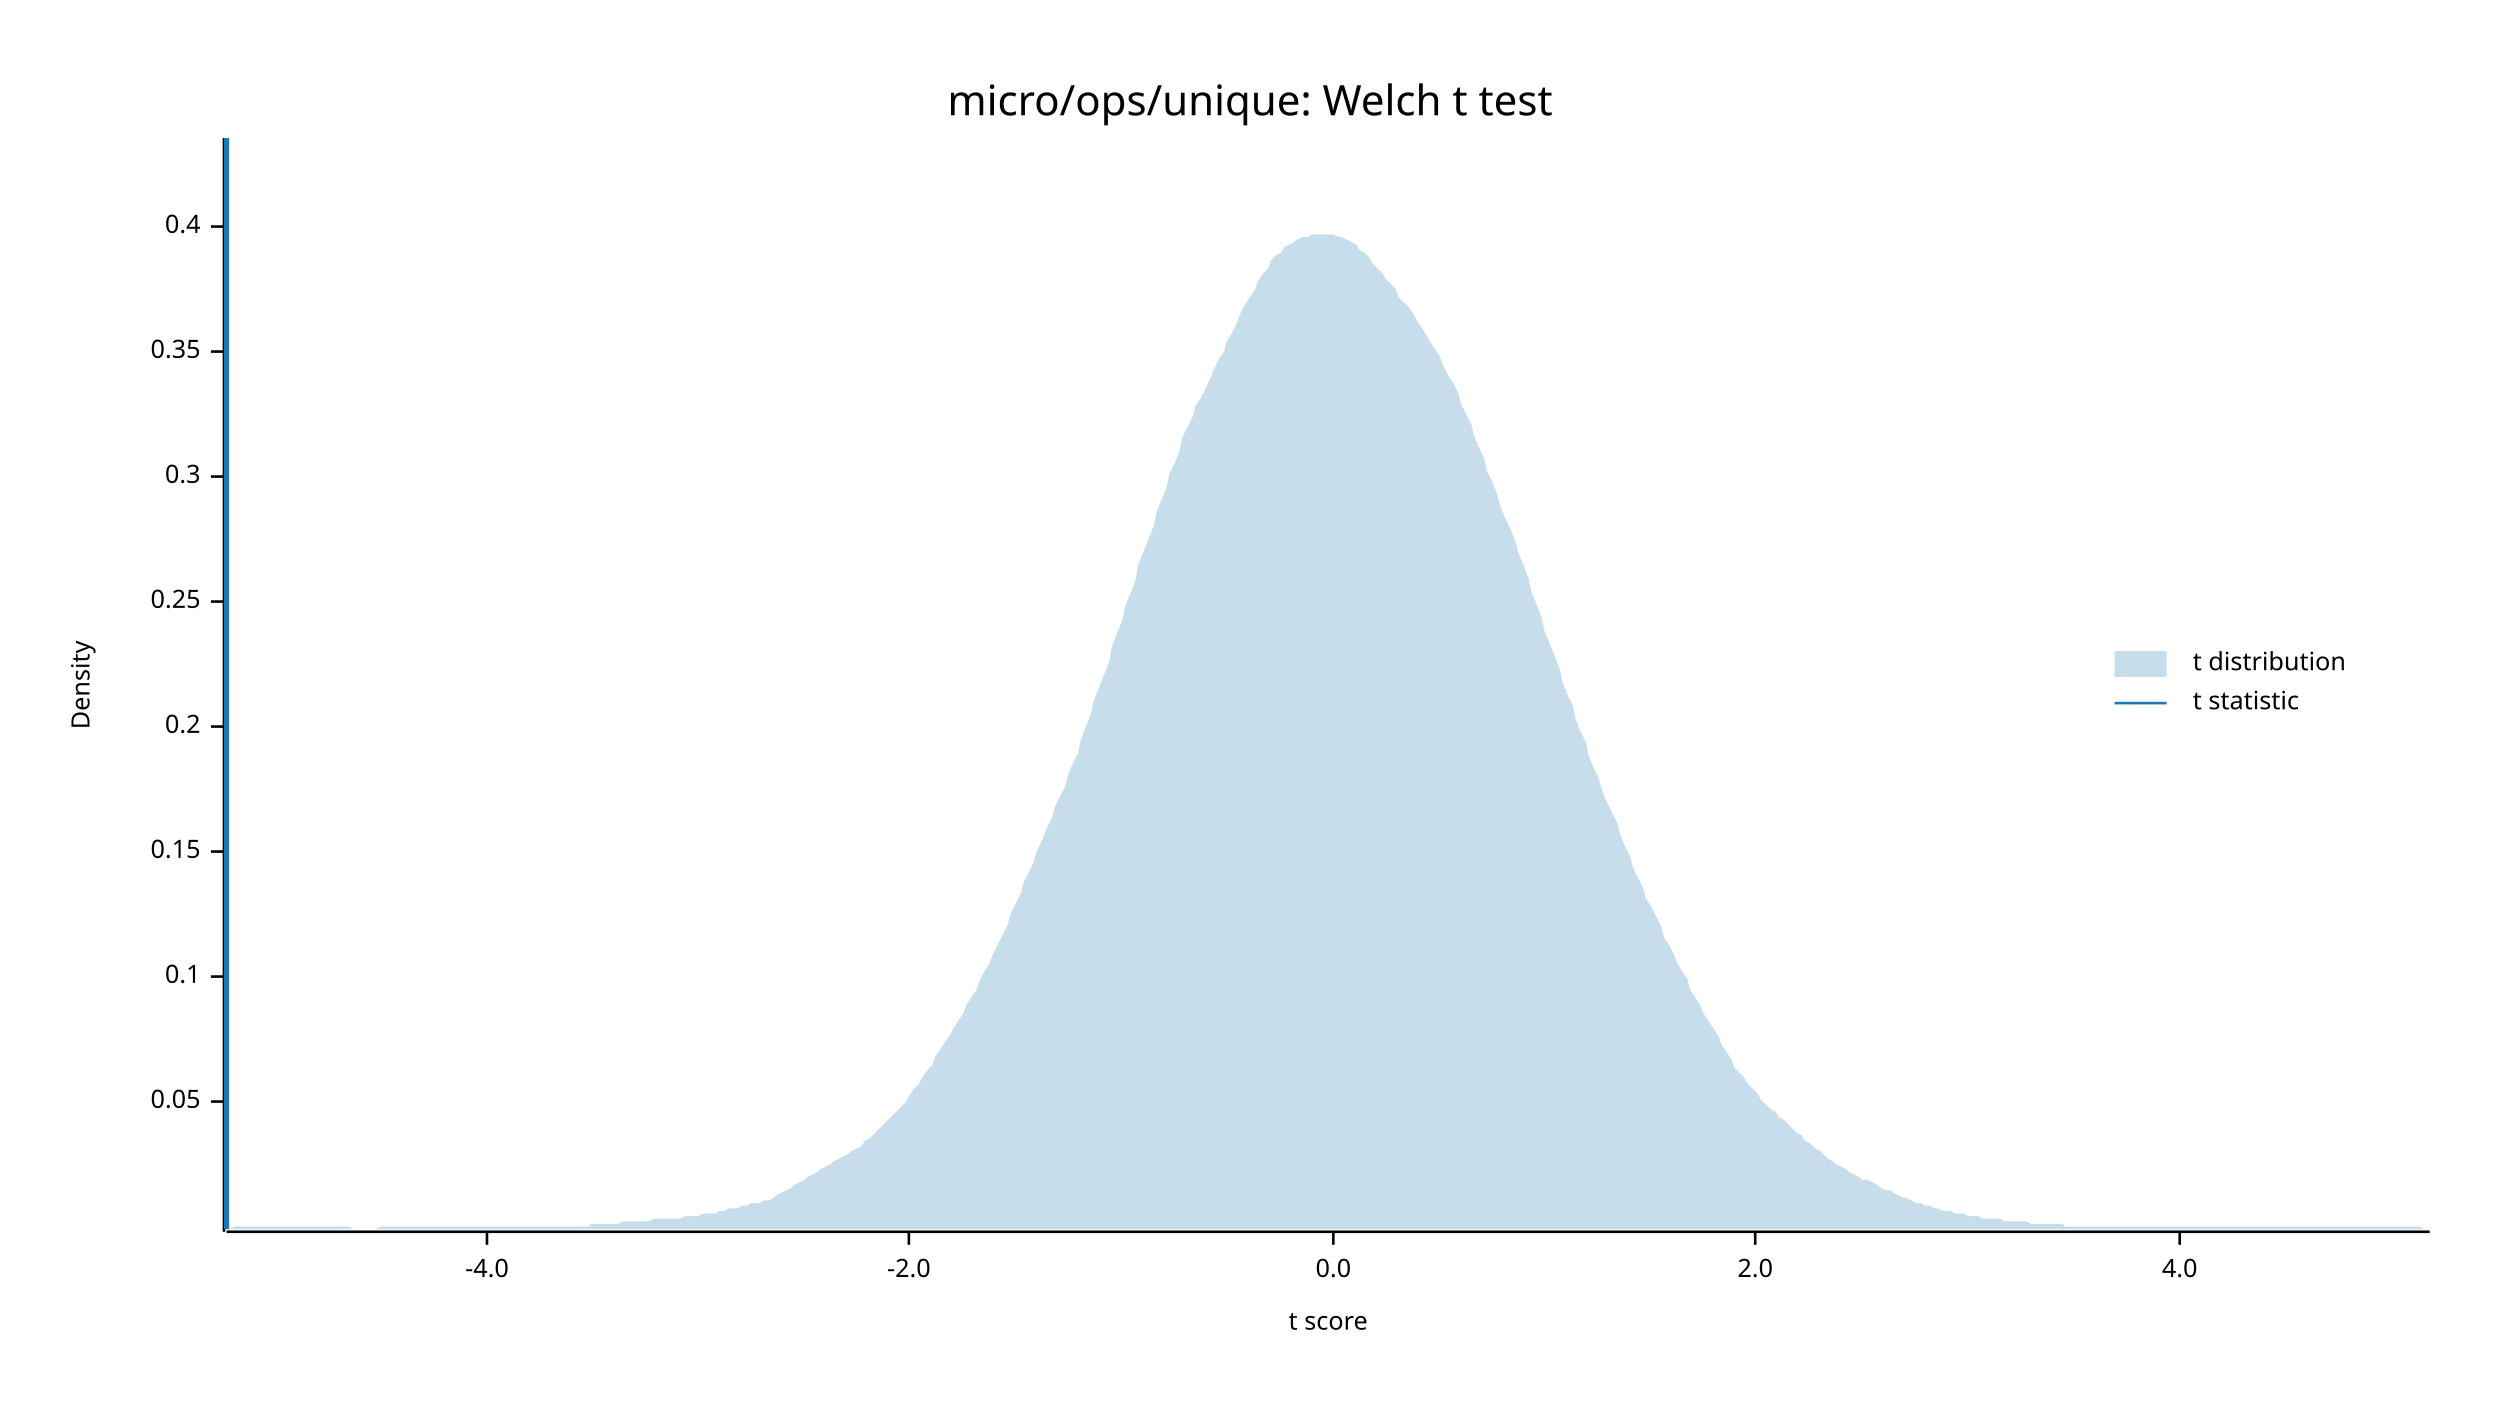
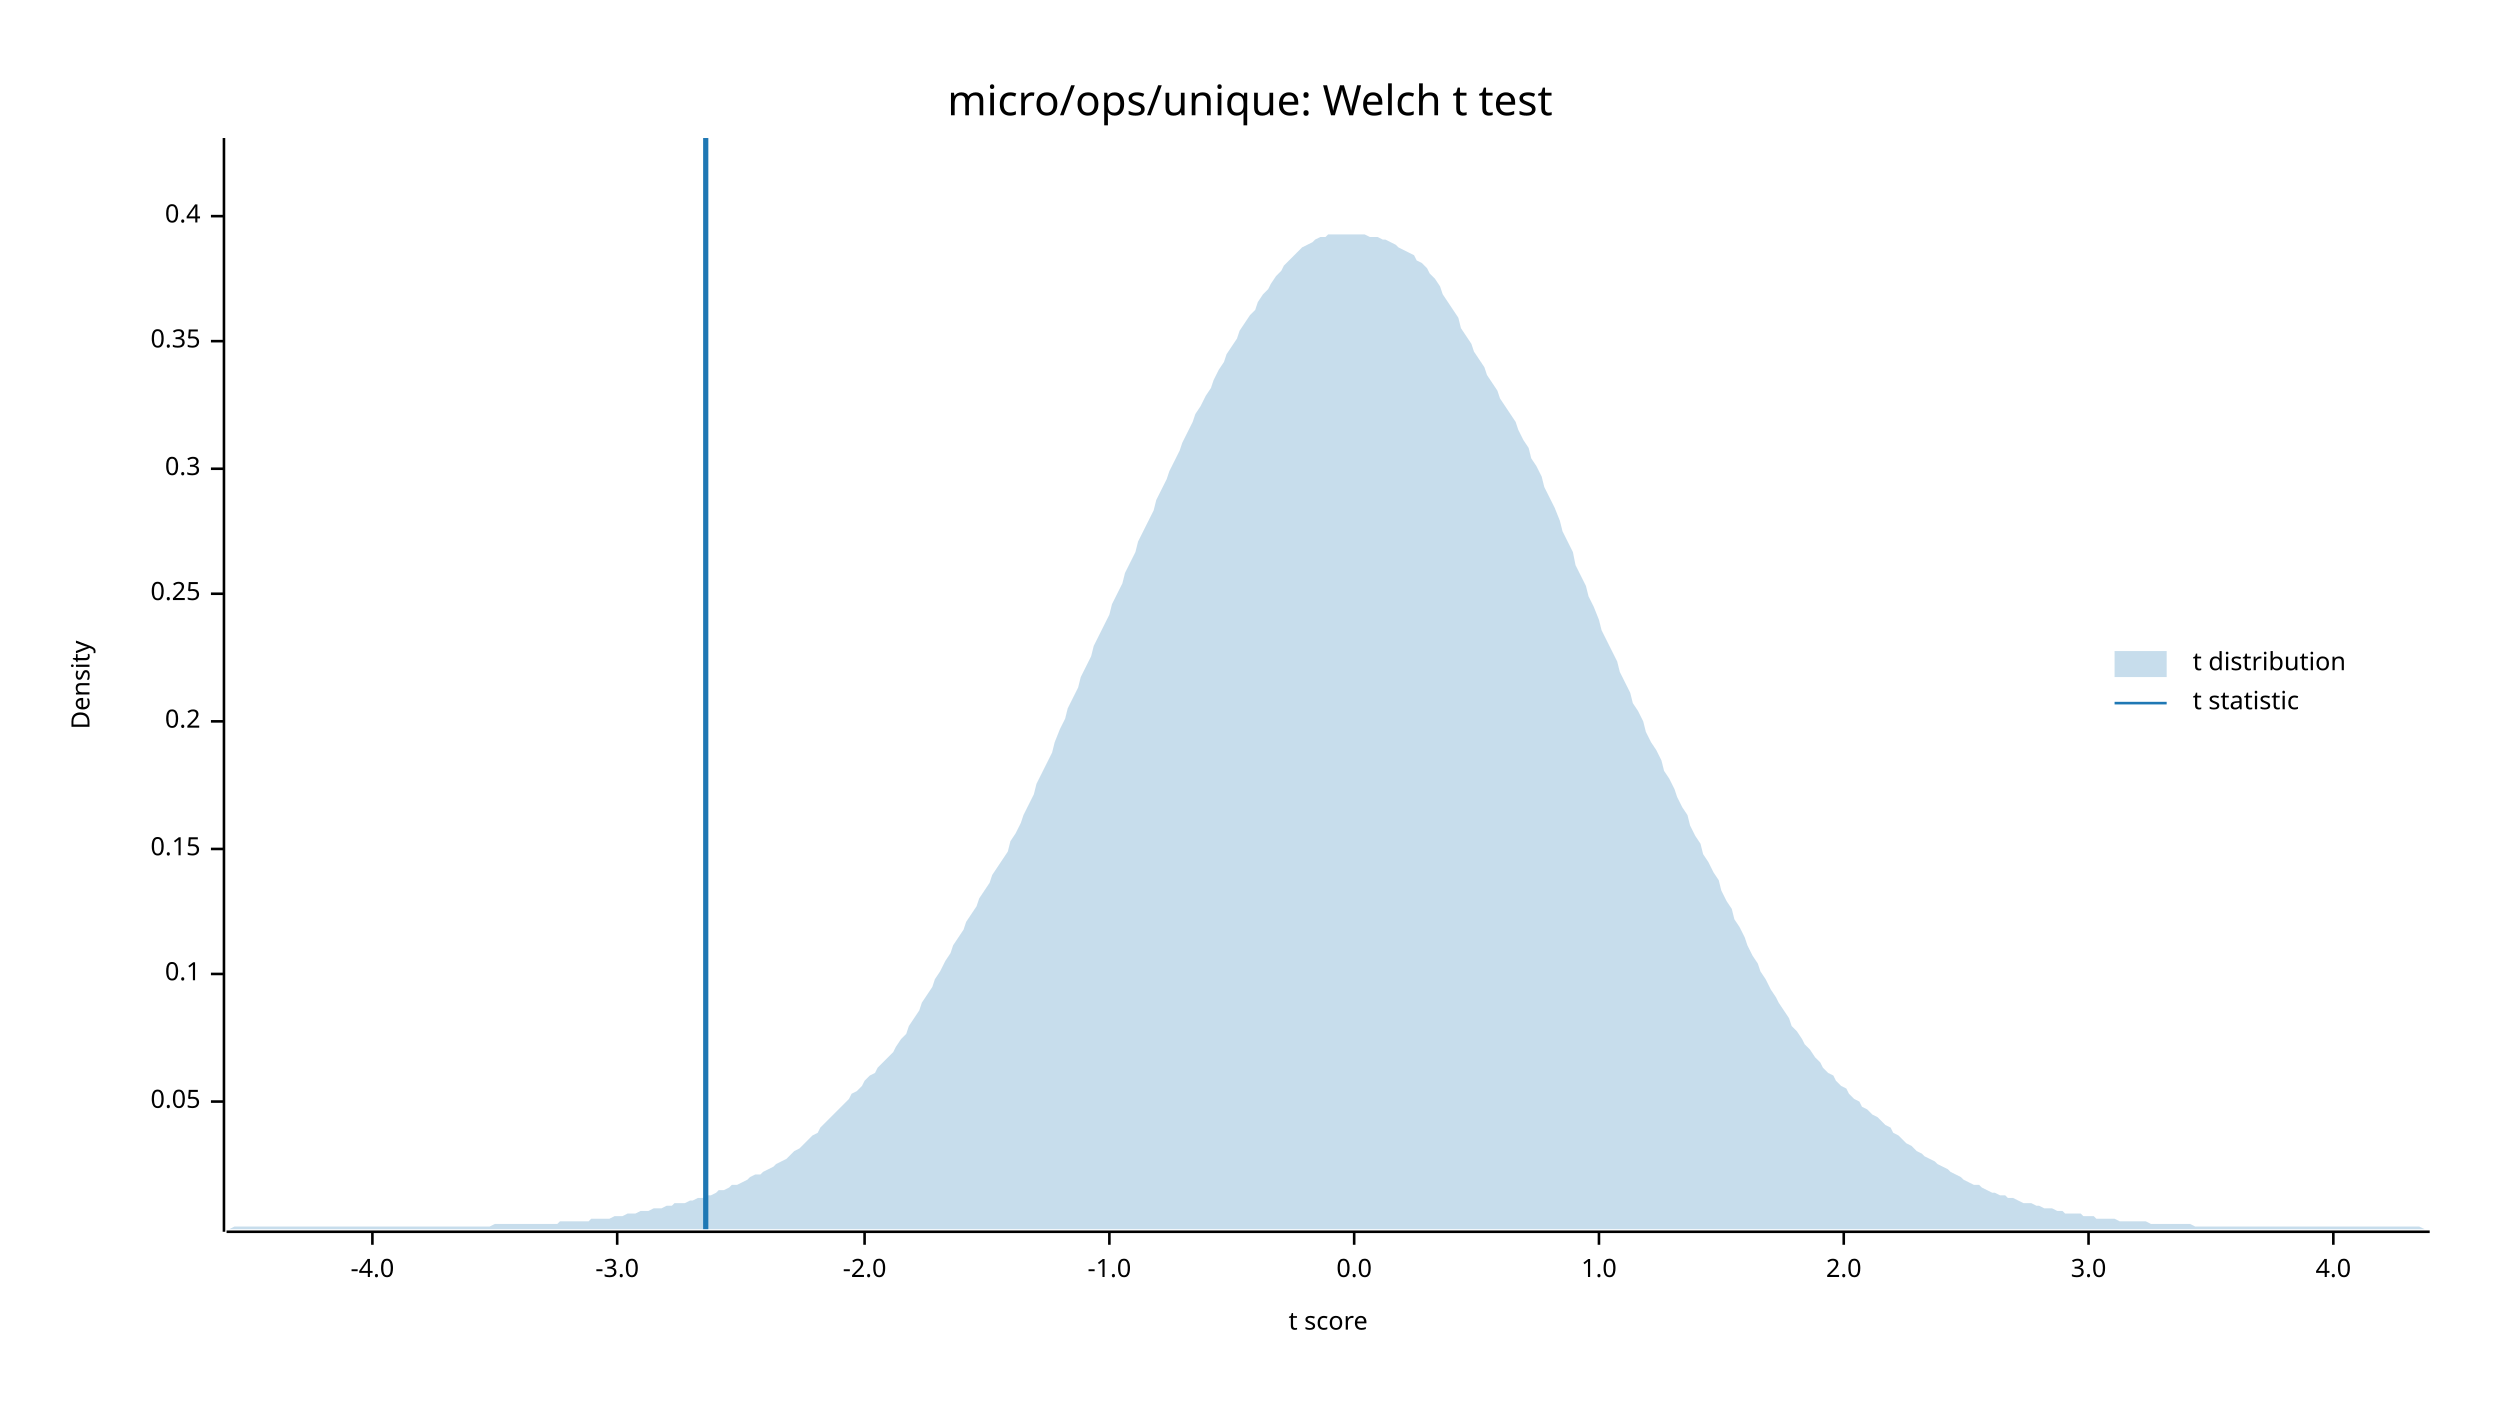
<svg xmlns="http://www.w3.org/2000/svg" width="960" height="540" viewBox="0 0 960 540">
  <text x="480" y="32" dy="0.76em" text-anchor="middle" font-family="sans-serif" font-size="16.129" opacity="1" fill="#000000">
micro/ops/unique: Welch t test
</text>
  <text x="27" y="263" dy="0.76em" text-anchor="middle" font-family="sans-serif" font-size="9.677" opacity="1" fill="#000000" transform="rotate(270, 27, 263)">
Density
</text>
  <text x="510" y="513" dy="-0.5ex" text-anchor="middle" font-family="sans-serif" font-size="9.677" opacity="1" fill="#000000">
t score
</text>
  <polyline fill="none" opacity="1" stroke="#000000" stroke-width="1" points="86,53 86,473 " />
  <text x="77" y="423" dy="0.5ex" text-anchor="end" font-family="sans-serif" font-size="9.677" opacity="1" fill="#000000">
0.05
</text>
  <polyline fill="none" opacity="1" stroke="#000000" stroke-width="1" points="81,423 86,423 " />
-   <text x="77" y="375" dy="0.5ex" text-anchor="end" font-family="sans-serif" font-size="9.677" opacity="1" fill="#000000">
+   <text x="77" y="374" dy="0.5ex" text-anchor="end" font-family="sans-serif" font-size="9.677" opacity="1" fill="#000000">
0.1
</text>
-   <polyline fill="none" opacity="1" stroke="#000000" stroke-width="1" points="81,375 86,375 " />
-   <text x="77" y="327" dy="0.5ex" text-anchor="end" font-family="sans-serif" font-size="9.677" opacity="1" fill="#000000">
+   <polyline fill="none" opacity="1" stroke="#000000" stroke-width="1" points="81,374 86,374 " />
+   <text x="77" y="326" dy="0.5ex" text-anchor="end" font-family="sans-serif" font-size="9.677" opacity="1" fill="#000000">
0.15
</text>
-   <polyline fill="none" opacity="1" stroke="#000000" stroke-width="1" points="81,327 86,327 " />
-   <text x="77" y="279" dy="0.5ex" text-anchor="end" font-family="sans-serif" font-size="9.677" opacity="1" fill="#000000">
+   <polyline fill="none" opacity="1" stroke="#000000" stroke-width="1" points="81,326 86,326 " />
+   <text x="77" y="277" dy="0.5ex" text-anchor="end" font-family="sans-serif" font-size="9.677" opacity="1" fill="#000000">
0.2
</text>
-   <polyline fill="none" opacity="1" stroke="#000000" stroke-width="1" points="81,279 86,279 " />
-   <text x="77" y="231" dy="0.5ex" text-anchor="end" font-family="sans-serif" font-size="9.677" opacity="1" fill="#000000">
+   <polyline fill="none" opacity="1" stroke="#000000" stroke-width="1" points="81,277 86,277 " />
+   <text x="77" y="228" dy="0.5ex" text-anchor="end" font-family="sans-serif" font-size="9.677" opacity="1" fill="#000000">
0.25
</text>
-   <polyline fill="none" opacity="1" stroke="#000000" stroke-width="1" points="81,231 86,231 " />
-   <text x="77" y="183" dy="0.5ex" text-anchor="end" font-family="sans-serif" font-size="9.677" opacity="1" fill="#000000">
+   <polyline fill="none" opacity="1" stroke="#000000" stroke-width="1" points="81,228 86,228 " />
+   <text x="77" y="180" dy="0.5ex" text-anchor="end" font-family="sans-serif" font-size="9.677" opacity="1" fill="#000000">
0.3
</text>
-   <polyline fill="none" opacity="1" stroke="#000000" stroke-width="1" points="81,183 86,183 " />
-   <text x="77" y="135" dy="0.5ex" text-anchor="end" font-family="sans-serif" font-size="9.677" opacity="1" fill="#000000">
+   <polyline fill="none" opacity="1" stroke="#000000" stroke-width="1" points="81,180 86,180 " />
+   <text x="77" y="131" dy="0.5ex" text-anchor="end" font-family="sans-serif" font-size="9.677" opacity="1" fill="#000000">
0.35
</text>
-   <polyline fill="none" opacity="1" stroke="#000000" stroke-width="1" points="81,135 86,135 " />
-   <text x="77" y="87" dy="0.5ex" text-anchor="end" font-family="sans-serif" font-size="9.677" opacity="1" fill="#000000">
+   <polyline fill="none" opacity="1" stroke="#000000" stroke-width="1" points="81,131 86,131 " />
+   <text x="77" y="83" dy="0.5ex" text-anchor="end" font-family="sans-serif" font-size="9.677" opacity="1" fill="#000000">
0.4
</text>
-   <polyline fill="none" opacity="1" stroke="#000000" stroke-width="1" points="81,87 86,87 " />
+   <polyline fill="none" opacity="1" stroke="#000000" stroke-width="1" points="81,83 86,83 " />
  <polyline fill="none" opacity="1" stroke="#000000" stroke-width="1" points="87,473 933,473 " />
-   <text x="187" y="483" dy="0.76em" text-anchor="middle" font-family="sans-serif" font-size="9.677" opacity="1" fill="#000000">
+   <text x="143" y="483" dy="0.76em" text-anchor="middle" font-family="sans-serif" font-size="9.677" opacity="1" fill="#000000">
-4.0
</text>
-   <polyline fill="none" opacity="1" stroke="#000000" stroke-width="1" points="187,473 187,478 " />
-   <text x="349" y="483" dy="0.76em" text-anchor="middle" font-family="sans-serif" font-size="9.677" opacity="1" fill="#000000">
+   <polyline fill="none" opacity="1" stroke="#000000" stroke-width="1" points="143,473 143,478 " />
+   <text x="237" y="483" dy="0.76em" text-anchor="middle" font-family="sans-serif" font-size="9.677" opacity="1" fill="#000000">
+ -3.0
+ </text>
+   <polyline fill="none" opacity="1" stroke="#000000" stroke-width="1" points="237,473 237,478 " />
+   <text x="332" y="483" dy="0.76em" text-anchor="middle" font-family="sans-serif" font-size="9.677" opacity="1" fill="#000000">
-2.0
</text>
-   <polyline fill="none" opacity="1" stroke="#000000" stroke-width="1" points="349,473 349,478 " />
-   <text x="512" y="483" dy="0.76em" text-anchor="middle" font-family="sans-serif" font-size="9.677" opacity="1" fill="#000000">
+   <polyline fill="none" opacity="1" stroke="#000000" stroke-width="1" points="332,473 332,478 " />
+   <text x="426" y="483" dy="0.76em" text-anchor="middle" font-family="sans-serif" font-size="9.677" opacity="1" fill="#000000">
+ -1.0
+ </text>
+   <polyline fill="none" opacity="1" stroke="#000000" stroke-width="1" points="426,473 426,478 " />
+   <text x="520" y="483" dy="0.76em" text-anchor="middle" font-family="sans-serif" font-size="9.677" opacity="1" fill="#000000">
0.0
</text>
-   <polyline fill="none" opacity="1" stroke="#000000" stroke-width="1" points="512,473 512,478 " />
-   <text x="674" y="483" dy="0.76em" text-anchor="middle" font-family="sans-serif" font-size="9.677" opacity="1" fill="#000000">
+   <polyline fill="none" opacity="1" stroke="#000000" stroke-width="1" points="520,473 520,478 " />
+   <text x="614" y="483" dy="0.76em" text-anchor="middle" font-family="sans-serif" font-size="9.677" opacity="1" fill="#000000">
+ 1.0
+ </text>
+   <polyline fill="none" opacity="1" stroke="#000000" stroke-width="1" points="614,473 614,478 " />
+   <text x="708" y="483" dy="0.76em" text-anchor="middle" font-family="sans-serif" font-size="9.677" opacity="1" fill="#000000">
2.0
</text>
-   <polyline fill="none" opacity="1" stroke="#000000" stroke-width="1" points="674,473 674,478 " />
-   <text x="837" y="483" dy="0.76em" text-anchor="middle" font-family="sans-serif" font-size="9.677" opacity="1" fill="#000000">
+   <polyline fill="none" opacity="1" stroke="#000000" stroke-width="1" points="708,473 708,478 " />
+   <text x="802" y="483" dy="0.76em" text-anchor="middle" font-family="sans-serif" font-size="9.677" opacity="1" fill="#000000">
+ 3.0
+ </text>
+   <polyline fill="none" opacity="1" stroke="#000000" stroke-width="1" points="802,473 802,478 " />
+   <text x="896" y="483" dy="0.76em" text-anchor="middle" font-family="sans-serif" font-size="9.677" opacity="1" fill="#000000">
4.0
</text>
-   <polyline fill="none" opacity="1" stroke="#000000" stroke-width="1" points="837,473 837,478 " />
-   <polygon opacity="0.25" fill="#1F78B4" points="87,472 88,472 90,471 92,471 93,471 95,471 97,471 98,471 100,471 102,471 103,471 105,471 107,471 109,471 110,471 112,471 114,471 115,471 117,471 119,471 120,471 122,471 124,471 125,471 127,471 129,471 131,471 132,471 134,471 136,472 137,472 139,472 141,472 142,472 144,472 146,471 148,471 149,471 151,471 153,471 154,471 156,471 158,471 159,471 161,471 163,471 164,471 166,471 168,471 170,471 171,471 173,471 175,471 176,471 178,471 180,471 181,471 183,471 185,471 187,471 188,471 190,471 192,471 193,471 195,471 197,471 198,471 200,471 202,471 203,471 205,471 207,471 209,471 210,471 212,471 214,471 215,471 217,471 219,471 220,471 222,471 224,471 226,471 227,470 229,470 231,470 232,470 234,470 236,470 237,470 239,469 241,469 242,469 244,469 246,469 248,469 249,469 251,468 253,468 254,468 256,468 258,468 259,468 261,468 263,467 265,467 266,467 268,467 270,466 271,466 273,466 275,466 276,465 278,465 280,464 281,464 283,464 285,463 287,463 288,462 290,462 292,462 293,461 295,461 297,460 298,459 300,458 302,457 304,456 305,455 307,454 309,453 310,452 312,451 314,450 315,449 317,448 319,447 320,446 322,445 324,444 326,443 327,442 329,441 331,440 332,438 334,437 336,435 337,434 339,432 341,430 343,428 344,427 346,425 348,423 349,421 351,418 353,416 354,414 356,411 358,409 359,406 361,403 363,400 365,397 366,395 368,392 370,389 371,386 373,383 375,380 376,377 378,373 380,370 381,367 383,363 385,359 387,355 388,351 390,347 392,343 393,339 395,335 397,331 398,327 400,323 402,318 404,314 405,310 407,306 409,302 410,298 412,293 414,289 415,284 417,279 419,274 420,269 422,264 424,259 426,254 427,248 429,243 431,238 432,233 434,228 436,223 437,217 439,212 441,207 443,202 444,197 446,192 448,187 449,182 451,178 453,173 454,168 456,164 458,160 459,156 461,153 463,149 465,145 466,142 468,138 470,135 471,131 473,128 475,124 476,121 478,117 480,114 482,111 483,108 485,105 487,103 488,100 490,98 492,97 493,95 495,94 497,93 498,92 500,91 502,91 504,90 505,90 507,90 509,90 510,90 512,90 514,91 515,91 517,92 519,93 521,94 522,96 524,97 526,99 527,101 529,103 531,105 532,107 534,109 536,111 537,114 539,116 541,118 543,121 544,123 546,126 548,129 549,131 551,134 553,137 554,140 556,144 558,147 560,151 561,155 563,159 565,163 566,167 568,172 570,176 571,181 573,185 575,190 576,194 578,199 580,203 582,208 583,212 585,217 587,222 588,227 590,232 592,237 593,242 595,247 597,252 599,257 600,262 602,267 604,271 605,276 607,281 609,285 610,290 612,295 614,299 615,303 617,308 619,312 621,316 622,320 624,325 626,329 627,333 629,337 631,341 632,345 634,348 636,352 638,356 639,360 641,363 643,367 644,370 646,373 648,376 649,380 651,383 653,386 654,389 656,392 658,395 660,398 661,401 663,404 665,407 666,410 668,412 670,414 671,416 673,418 675,420 676,422 678,424 680,426 682,427 683,429 685,430 687,432 688,433 690,435 692,436 693,438 695,439 697,441 699,442 700,443 702,445 704,446 705,447 707,448 709,449 710,450 712,451 714,452 715,453 717,453 719,454 721,455 722,456 724,457 726,457 727,458 729,459 731,460 732,460 734,461 736,462 738,462 739,463 741,463 743,464 744,464 746,465 748,465 749,465 751,466 753,466 754,466 756,467 758,467 760,467 761,468 763,468 765,468 766,468 768,468 770,469 771,469 773,469 775,469 777,469 778,469 780,470 782,470 783,470 785,470 787,470 788,470 790,470 792,470 793,471 795,471 797,471 799,471 800,471 802,471 804,471 805,471 807,471 809,471 810,471 812,471 814,471 816,471 817,471 819,471 821,471 822,471 824,471 826,471 827,471 829,471 831,471 832,471 834,471 836,471 838,471 839,471 841,471 843,471 844,471 846,471 848,471 849,471 851,471 853,471 855,471 856,471 858,471 860,471 861,471 863,471 865,471 866,471 868,471 870,471 871,471 873,471 875,471 877,471 878,471 880,471 882,471 883,471 885,471 887,471 888,471 890,471 892,471 894,471 895,471 897,471 899,471 900,471 902,471 904,471 905,471 907,471 909,471 910,471 912,471 914,471 916,471 917,471 919,471 921,471 922,471 924,471 926,471 927,471 929,471 931,472 933,472 933,472 87,472 " />
-   <polyline fill="none" opacity="1" stroke="#1F78B4" stroke-width="2" points="87,472 87,53 " />
+   <polyline fill="none" opacity="1" stroke="#000000" stroke-width="1" points="896,473 896,478 " />
+   <polygon opacity="0.25" fill="#1F78B4" points="87,472 88,472 90,471 92,471 93,471 95,471 97,471 98,471 100,471 102,471 103,471 105,471 107,471 109,471 110,471 112,471 114,471 115,471 117,471 119,471 120,471 122,471 124,471 125,471 127,471 129,471 131,471 132,471 134,471 136,471 137,471 139,471 141,471 142,471 144,471 146,471 148,471 149,471 151,471 153,471 154,471 156,471 158,471 159,471 161,471 163,471 164,471 166,471 168,471 170,471 171,471 173,471 175,471 176,471 178,471 180,471 181,471 183,471 185,471 187,471 188,471 190,470 192,470 193,470 195,470 197,470 198,470 200,470 202,470 203,470 205,470 207,470 209,470 210,470 212,470 214,470 215,469 217,469 219,469 220,469 222,469 224,469 226,469 227,468 229,468 231,468 232,468 234,468 236,467 237,467 239,467 241,466 242,466 244,466 246,465 248,465 249,465 251,464 253,464 254,464 256,463 258,463 259,462 261,462 263,462 265,461 266,461 268,460 270,460 271,459 273,459 275,458 276,457 278,457 280,456 281,455 283,455 285,454 287,453 288,452 290,451 292,451 293,450 295,449 297,448 298,447 300,446 302,445 304,443 305,442 307,441 309,439 310,438 312,436 314,435 315,433 317,431 319,429 320,428 322,426 324,424 326,422 327,420 329,419 331,417 332,415 334,413 336,412 337,410 339,408 341,406 343,404 344,402 346,399 348,397 349,394 351,391 353,388 354,385 356,382 358,379 359,376 361,373 363,369 365,366 366,363 368,360 370,357 371,354 373,351 375,348 376,345 378,342 380,339 381,336 383,333 385,330 387,327 388,323 390,320 392,316 393,313 395,309 397,305 398,301 400,297 402,293 404,289 405,285 407,280 409,276 410,272 412,268 414,264 415,260 417,256 419,252 420,248 422,244 424,240 426,236 427,232 429,228 431,224 432,220 434,216 436,212 437,208 439,204 441,200 443,196 444,192 446,188 448,184 449,181 451,177 453,173 454,170 456,166 458,162 459,159 461,156 463,152 465,149 466,146 468,142 470,139 471,136 473,133 475,130 476,127 478,124 480,121 482,119 483,116 485,113 487,111 488,109 490,106 492,104 493,102 495,100 497,98 498,97 500,95 502,94 504,93 505,92 507,91 509,91 510,90 512,90 514,90 515,90 517,90 519,90 521,90 522,90 524,90 526,91 527,91 529,91 531,92 532,92 534,93 536,94 537,95 539,96 541,97 543,98 544,100 546,101 548,103 549,105 551,107 553,110 554,113 556,116 558,119 560,122 561,126 563,129 565,132 566,135 568,138 570,141 571,144 573,147 575,150 576,153 578,156 580,159 582,162 583,165 585,169 587,172 588,176 590,179 592,183 593,187 595,191 597,195 599,200 600,204 602,208 604,212 605,217 607,221 609,225 610,229 612,233 614,238 615,242 617,246 619,250 621,254 622,258 624,262 626,266 627,270 629,273 631,277 632,281 634,285 636,288 638,292 639,296 641,299 643,303 644,306 646,310 648,313 649,317 651,321 653,324 654,328 656,331 658,335 660,338 661,342 663,346 665,349 666,353 668,356 670,360 671,363 673,367 675,370 676,373 678,376 680,380 682,383 683,385 685,388 687,391 688,394 690,396 692,399 693,401 695,403 697,406 699,408 700,410 702,412 704,413 705,415 707,417 709,418 710,420 712,422 714,423 715,425 717,426 719,428 721,429 722,430 724,432 726,433 727,435 729,436 731,438 732,439 734,440 736,442 738,443 739,444 741,445 743,446 744,447 746,448 748,449 749,450 751,451 753,452 754,453 756,454 758,455 760,455 761,456 763,457 765,458 766,458 768,459 770,459 771,460 773,460 775,461 777,462 778,462 780,462 782,463 783,463 785,464 787,464 788,464 790,465 792,465 793,466 795,466 797,466 799,466 800,467 802,467 804,467 805,468 807,468 809,468 810,468 812,468 814,469 816,469 817,469 819,469 821,469 822,469 824,469 826,470 827,470 829,470 831,470 832,470 834,470 836,470 838,470 839,470 841,470 843,471 844,471 846,471 848,471 849,471 851,471 853,471 855,471 856,471 858,471 860,471 861,471 863,471 865,471 866,471 868,471 870,471 871,471 873,471 875,471 877,471 878,471 880,471 882,471 883,471 885,471 887,471 888,471 890,471 892,471 894,471 895,471 897,471 899,471 900,471 902,471 904,471 905,471 907,471 909,471 910,471 912,471 914,471 916,471 917,471 919,471 921,471 922,471 924,471 926,471 927,471 929,471 931,472 933,472 933,472 87,472 " />
+   <polyline fill="none" opacity="1" stroke="#1F78B4" stroke-width="2" points="271,472 271,53 " />
  <text x="842" y="250" dy="0.76em" text-anchor="start" font-family="sans-serif" font-size="9.677" opacity="1" fill="#000000">
t distribution
</text>
  <text x="842" y="265" dy="0.76em" text-anchor="start" font-family="sans-serif" font-size="9.677" opacity="1" fill="#000000">
t statistic
</text>
  <rect x="812" y="250" width="20" height="10" opacity="0.25" fill="#1F78B4" stroke="none" />
  <polyline fill="none" opacity="1" stroke="#1F78B4" stroke-width="1" points="812,270 832,270 " />
</svg>
